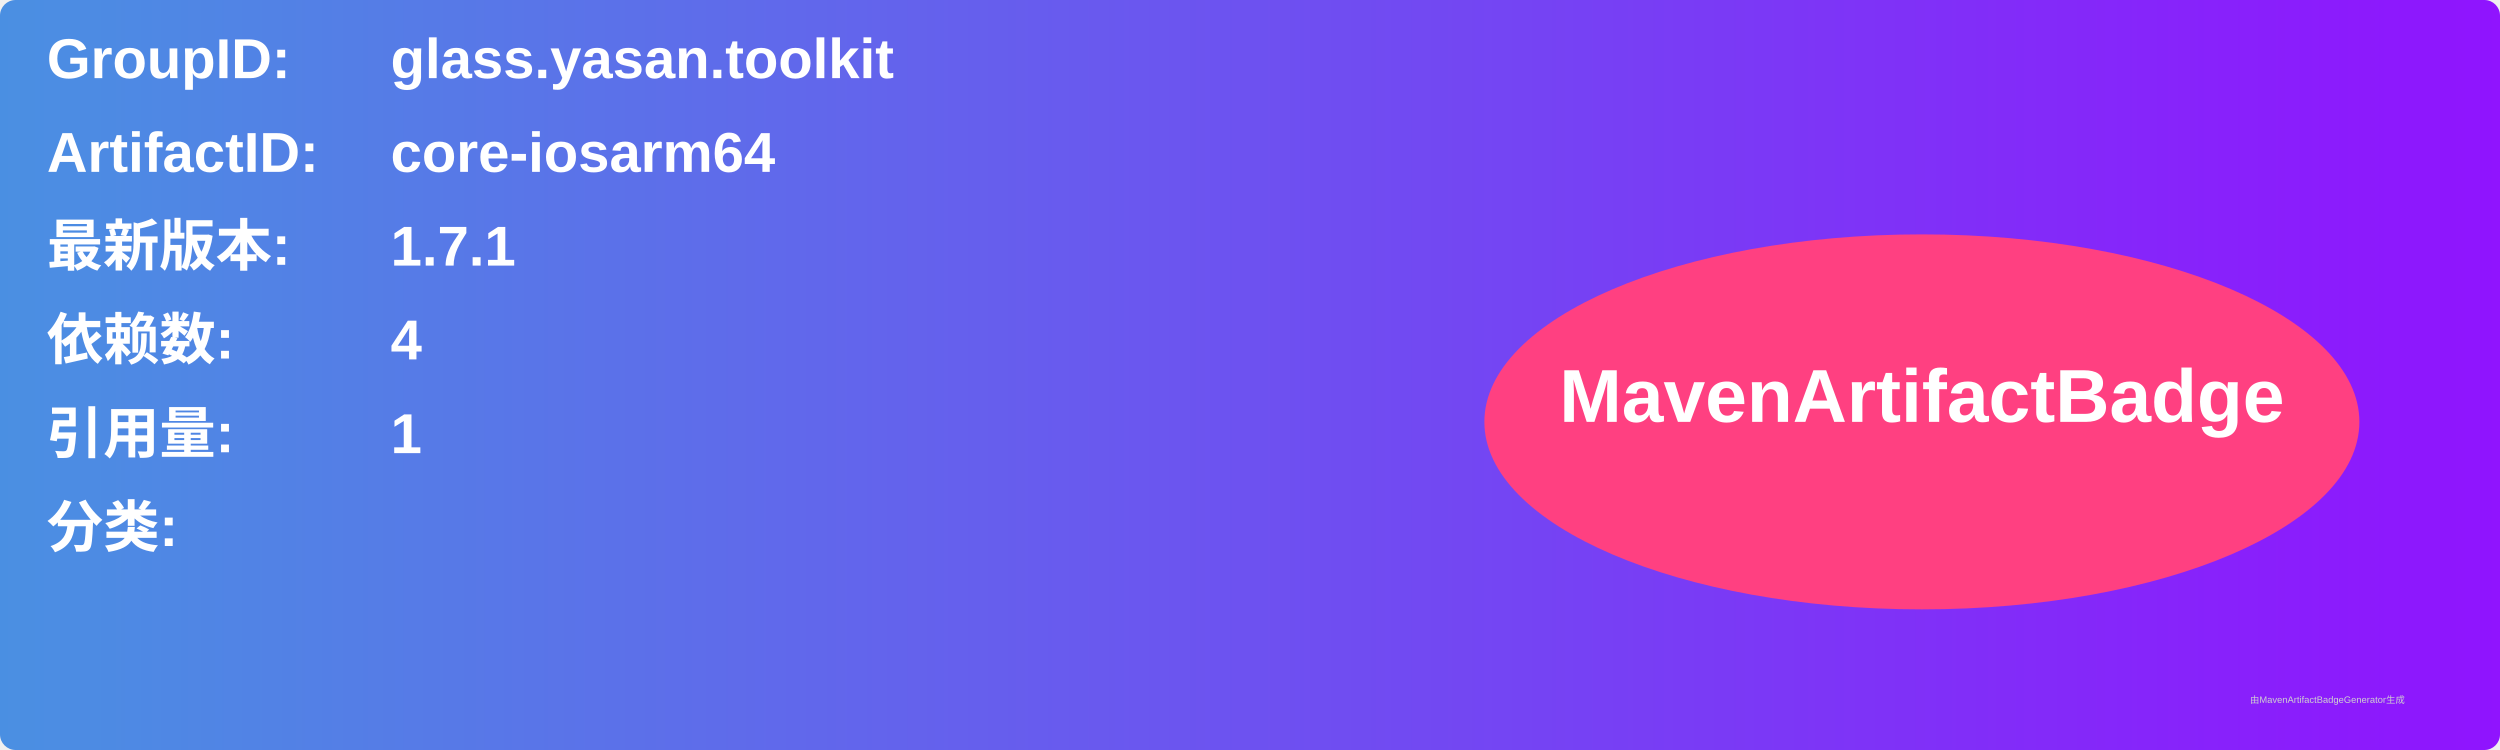
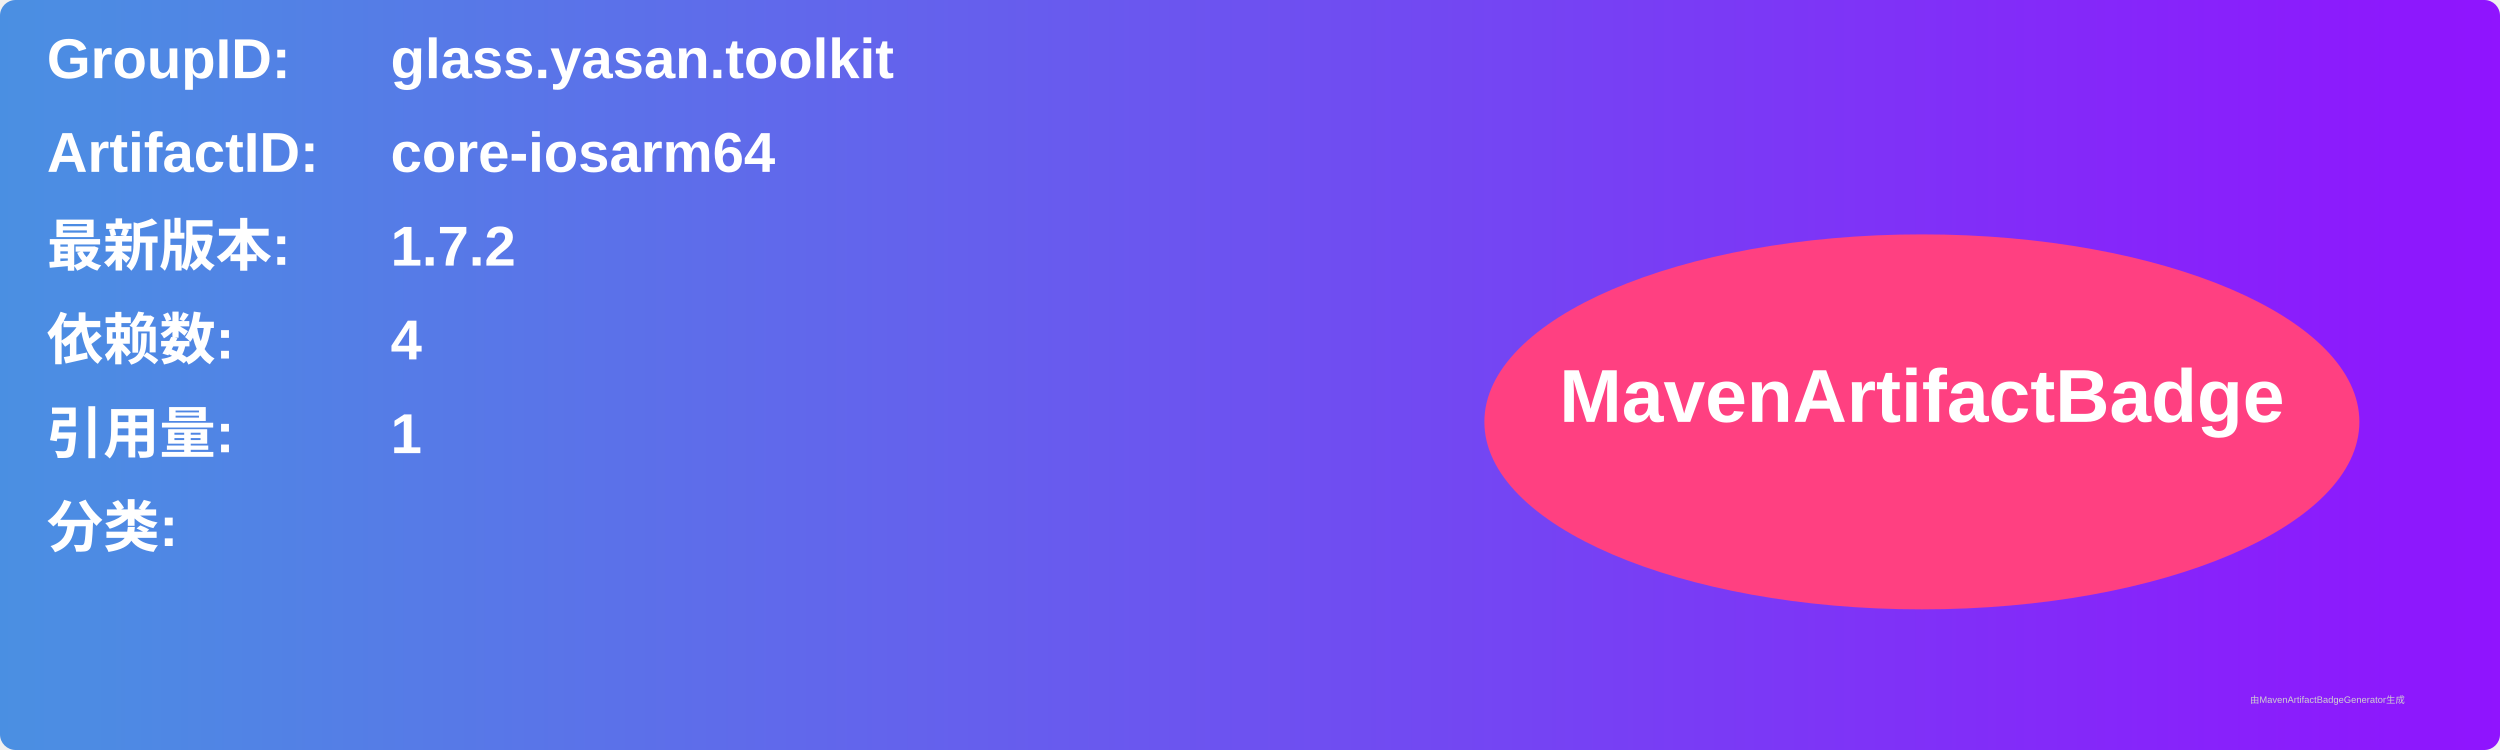
<svg xmlns="http://www.w3.org/2000/svg" width="800" height="240" viewBox="0 0 800 240">
  <linearGradient id="grad" x1="0%" y1="0%" x2="100%" y2="0%">
    <stop offset="0%" stop-color="#4a90e2" />
    <stop offset="100%" stop-color="#9013fe" />
  </linearGradient>
  <rect width="100%" height="100%" rx="5" ry="5" fill="url(#grad)" />
  <g transform="translate(15, 15)">
    <text x="0" y="10" font-family="Arial" font-size="18" fill="white" font-weight="bold" width="260">GroupID:</text>
    <text x="110" y="10" font-family="Arial" font-size="18" fill="white" font-weight="bold" width="460">glass.yasan.toolkit</text>
    <text x="0" y="40" font-family="Arial" font-size="18" fill="white" font-weight="bold" width="260">ArtifactID:</text>
    <text x="110" y="40" font-family="Arial" font-size="18" fill="white" font-weight="bold" width="460">core-iosarm64</text>
    <text x="0" y="70" font-family="Arial" font-size="18" fill="white" font-weight="bold">最新版本:</text>
    <text x="110" y="70" font-family="Arial" font-size="18" fill="white" font-weight="bold">
-       <tspan font-weight="bold">1.7.1</tspan>
+       <tspan font-weight="bold">1.7.2</tspan>
    </text>
    <text x="0" y="100" font-family="Arial" font-size="18" fill="white" font-weight="bold">依赖数: </text>
    <text x="110" y="100" font-family="Arial" font-size="18" fill="white">
      <tspan font-weight="bold">4</tspan>
    </text>
    <text x="0" y="130" font-family="Arial" font-size="18" fill="white" font-weight="bold">引用量: </text>
    <text x="110" y="130" font-family="Arial" font-size="18" fill="white">
      <tspan font-weight="bold">1</tspan>
    </text>
    <text x="0" y="160" font-family="Arial" font-size="18" fill="white" font-weight="bold">分类:</text>
    <text x="10" y="190" font-family="Arial" font-size="10" fill="white">
      <tspan font-weight="bold" />
    </text>
    <ellipse cx="600" cy="120" rx="140" ry="60" fill="#ff4081" />
    <text x="600" y="120" text-anchor="middle" font-family="Arial" font-size="24" fill="white" font-weight="bold">MavenArtifactBadge</text>
  </g>
  <text x="720" y="225" font-family="Arial" font-size="3" fill="#d0d0d0">由MavenArtifactBadgeGenerator生成</text>
</svg>
